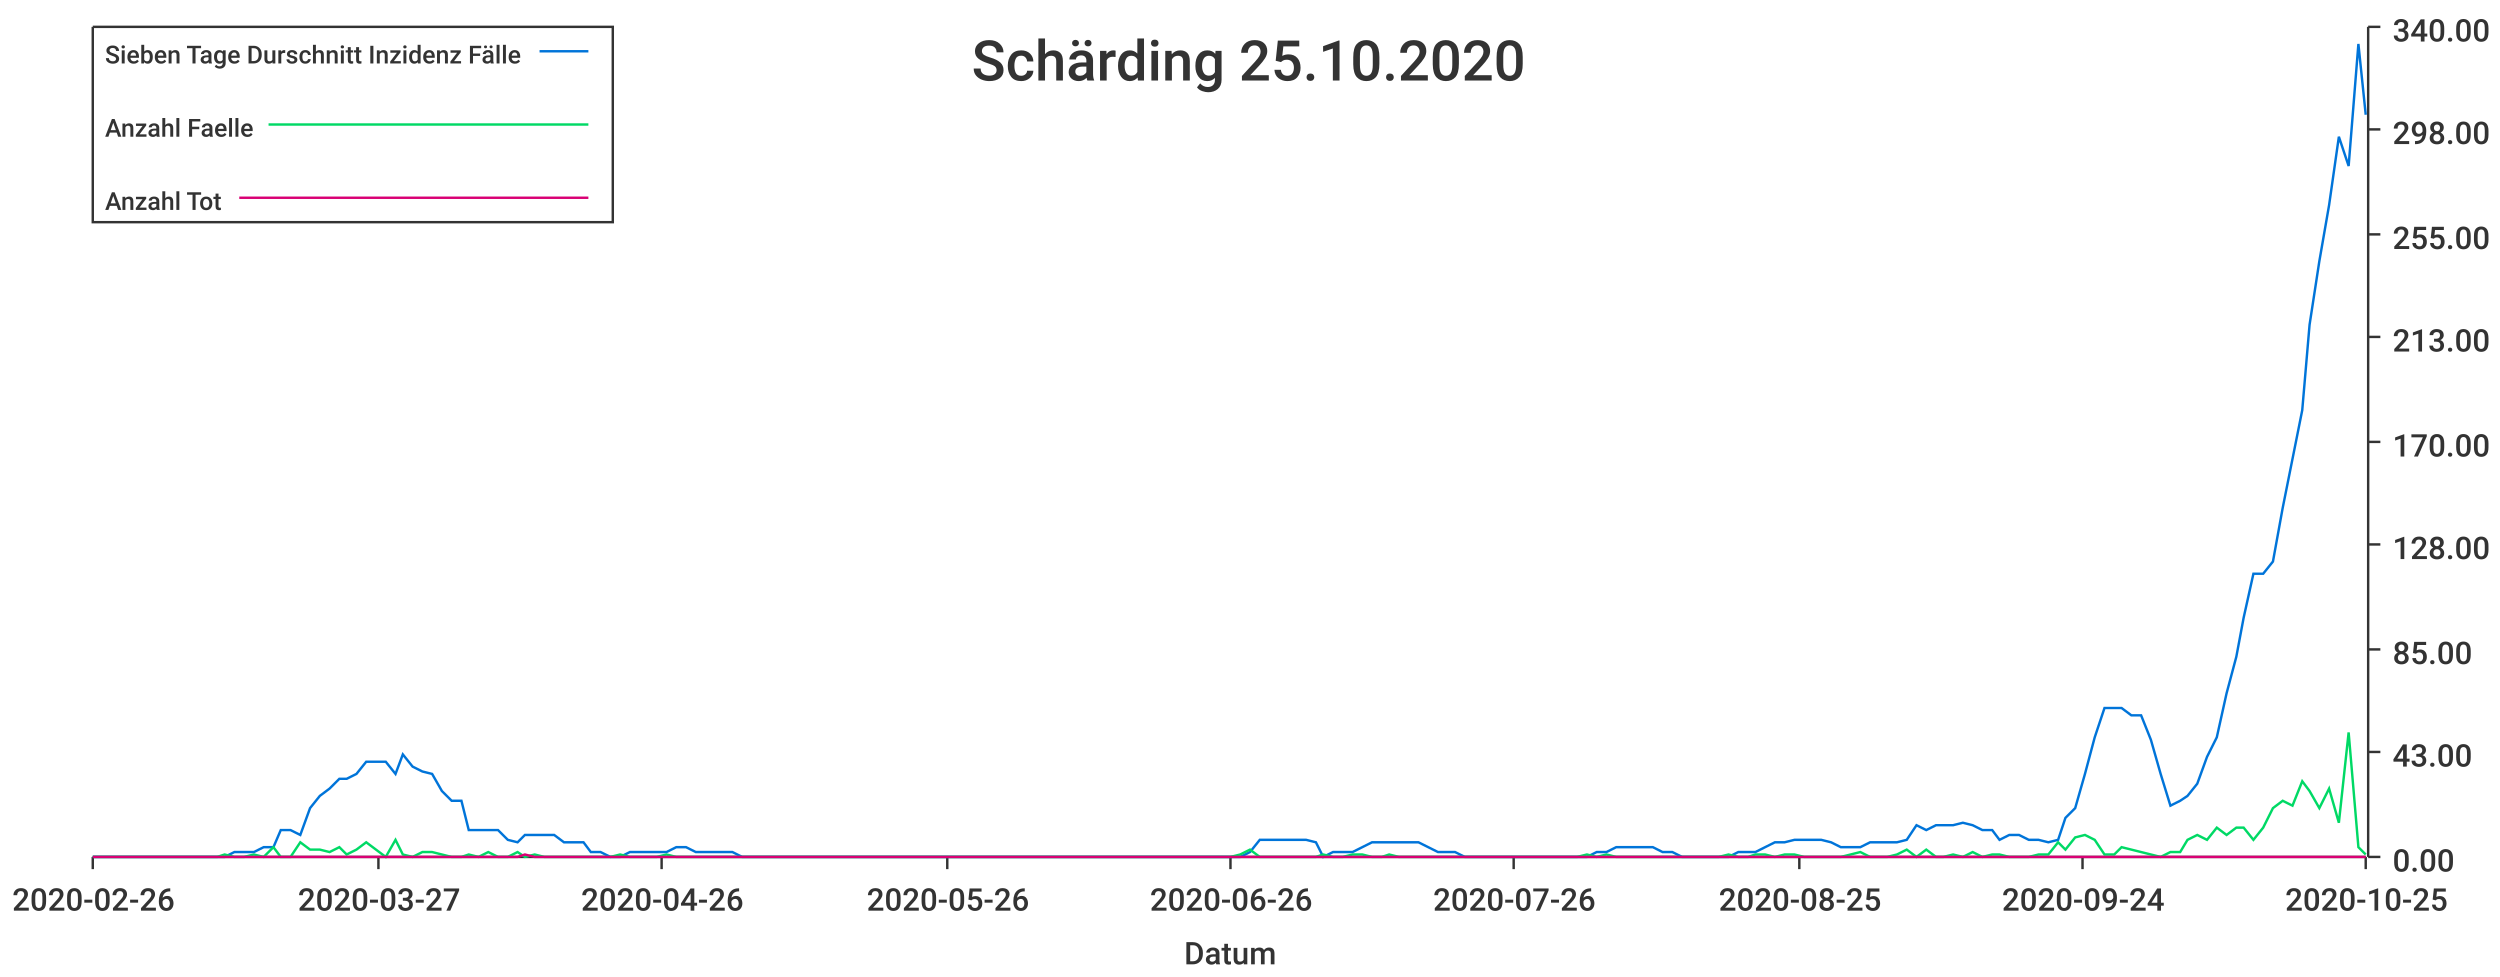
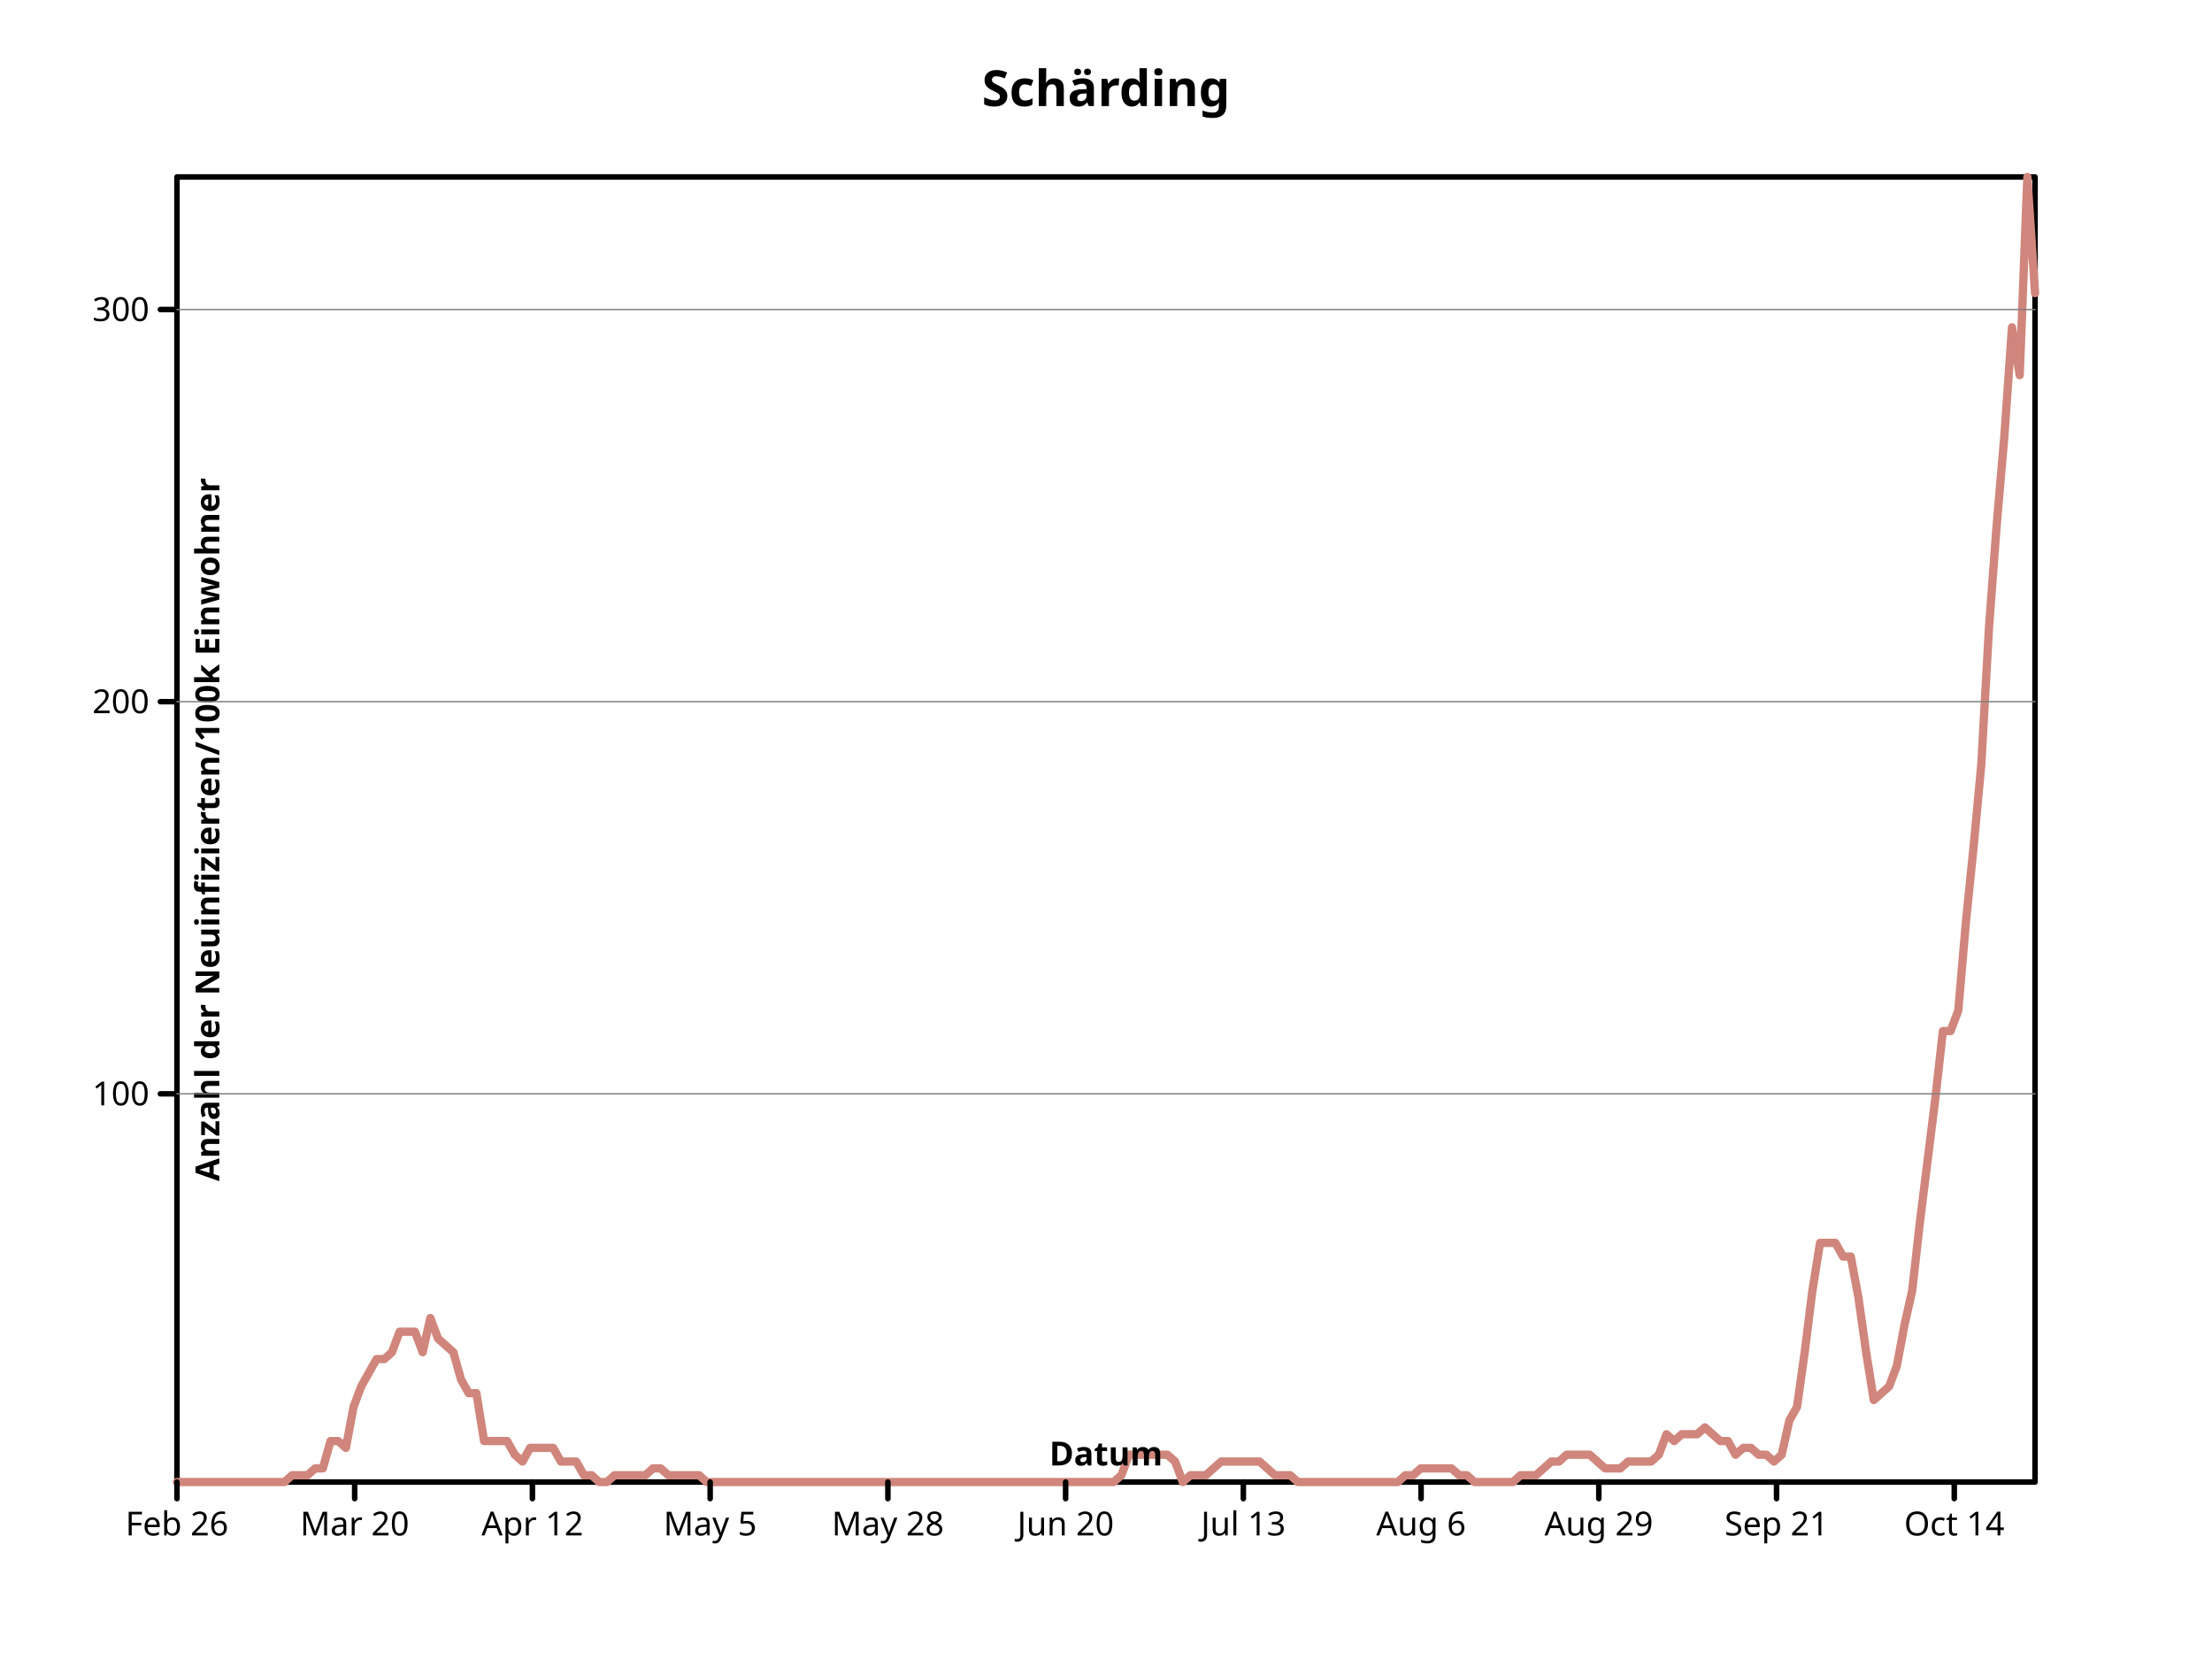
- <svg xmlns="http://www.w3.org/2000/svg" width="1024" height="400">\n<path d="M 0 0 L 1024 0 L 1024 400 L 0 400 L 0 0" style="stroke-width:0;stroke:rgba(255,255,255,1.0);fill:rgba(255,255,255,1.0)" />
-   <path d="M 38 11 L 969 11 L 969 351 L 38 351 L 38 11" style="stroke-width:0;stroke:rgba(255,255,255,1.0);fill:rgba(255,255,255,1.0)" />
-   <path d="M 38 351 L 969 351" style="stroke-width:1;stroke:rgba(51,51,51,1.0);fill:none" />
-   <path d="M 38 351 L 38 356" style="stroke-width:1;stroke:rgba(51,51,51,1.0);fill:none" />
-   <text x="5" y="373" style="stroke-width:0;stroke:none;fill:rgba(51,51,51,1.0);font-size:12.8px;font-family:'Roboto Medium',sans-serif">2020-02-26</text>
-   <path d="M 155 351 L 155 356" style="stroke-width:1;stroke:rgba(51,51,51,1.0);fill:none" />
-   <text x="122" y="373" style="stroke-width:0;stroke:none;fill:rgba(51,51,51,1.0);font-size:12.8px;font-family:'Roboto Medium',sans-serif">2020-03-27</text>
-   <path d="M 271 351 L 271 356" style="stroke-width:1;stroke:rgba(51,51,51,1.0);fill:none" />
-   <text x="238" y="373" style="stroke-width:0;stroke:none;fill:rgba(51,51,51,1.0);font-size:12.8px;font-family:'Roboto Medium',sans-serif">2020-04-26</text>
-   <path d="M 388 351 L 388 356" style="stroke-width:1;stroke:rgba(51,51,51,1.0);fill:none" />
-   <text x="355" y="373" style="stroke-width:0;stroke:none;fill:rgba(51,51,51,1.0);font-size:12.8px;font-family:'Roboto Medium',sans-serif">2020-05-26</text>
-   <path d="M 504 351 L 504 356" style="stroke-width:1;stroke:rgba(51,51,51,1.0);fill:none" />
-   <text x="471" y="373" style="stroke-width:0;stroke:none;fill:rgba(51,51,51,1.0);font-size:12.8px;font-family:'Roboto Medium',sans-serif">2020-06-26</text>
-   <path d="M 620 351 L 620 356" style="stroke-width:1;stroke:rgba(51,51,51,1.0);fill:none" />
-   <text x="587" y="373" style="stroke-width:0;stroke:none;fill:rgba(51,51,51,1.0);font-size:12.8px;font-family:'Roboto Medium',sans-serif">2020-07-26</text>
-   <path d="M 737 351 L 737 356" style="stroke-width:1;stroke:rgba(51,51,51,1.0);fill:none" />
-   <text x="704" y="373" style="stroke-width:0;stroke:none;fill:rgba(51,51,51,1.0);font-size:12.8px;font-family:'Roboto Medium',sans-serif">2020-08-25</text>
-   <path d="M 853 351 L 853 356" style="stroke-width:1;stroke:rgba(51,51,51,1.0);fill:none" />
-   <text x="820" y="373" style="stroke-width:0;stroke:none;fill:rgba(51,51,51,1.0);font-size:12.8px;font-family:'Roboto Medium',sans-serif">2020-09-24</text>
-   <path d="M 969 351 L 969 356" style="stroke-width:1;stroke:rgba(51,51,51,1.0);fill:none" />
-   <text x="936" y="373" style="stroke-width:0;stroke:none;fill:rgba(51,51,51,1.0);font-size:12.8px;font-family:'Roboto Medium',sans-serif">2020-10-25</text>
-   <text x="485" y="395" style="stroke-width:0;stroke:none;fill:rgba(51,51,51,1.0);font-size:12.8px;font-family:'Roboto Medium',sans-serif">Datum</text>
-   <path d="M 970 351 L 970 11" style="stroke-width:1;stroke:rgba(51,51,51,1.0);fill:none" />
-   <path d="M 970 351 L 975 351" style="stroke-width:1;stroke:rgba(51,51,51,1.0);fill:none" />
-   <text x="980" y="357" style="stroke-width:0;stroke:none;fill:rgba(51,51,51,1.0);font-size:12.8px;font-family:'Roboto Medium',sans-serif">0.00</text>
-   <path d="M 970 308 L 975 308" style="stroke-width:1;stroke:rgba(51,51,51,1.0);fill:none" />
-   <text x="980" y="314" style="stroke-width:0;stroke:none;fill:rgba(51,51,51,1.0);font-size:12.8px;font-family:'Roboto Medium',sans-serif">43.00</text>
-   <path d="M 970 266 L 975 266" style="stroke-width:1;stroke:rgba(51,51,51,1.0);fill:none" />
-   <text x="980" y="272" style="stroke-width:0;stroke:none;fill:rgba(51,51,51,1.0);font-size:12.8px;font-family:'Roboto Medium',sans-serif">85.00</text>
-   <path d="M 970 223 L 975 223" style="stroke-width:1;stroke:rgba(51,51,51,1.0);fill:none" />
-   <text x="980" y="229" style="stroke-width:0;stroke:none;fill:rgba(51,51,51,1.0);font-size:12.8px;font-family:'Roboto Medium',sans-serif">128.00</text>
-   <path d="M 970 181 L 975 181" style="stroke-width:1;stroke:rgba(51,51,51,1.0);fill:none" />
-   <text x="980" y="187" style="stroke-width:0;stroke:none;fill:rgba(51,51,51,1.0);font-size:12.8px;font-family:'Roboto Medium',sans-serif">170.00</text>
-   <path d="M 970 138 L 975 138" style="stroke-width:1;stroke:rgba(51,51,51,1.0);fill:none" />
-   <text x="980" y="144" style="stroke-width:0;stroke:none;fill:rgba(51,51,51,1.0);font-size:12.8px;font-family:'Roboto Medium',sans-serif">213.00</text>
-   <path d="M 970 96 L 975 96" style="stroke-width:1;stroke:rgba(51,51,51,1.0);fill:none" />
-   <text x="980" y="102" style="stroke-width:0;stroke:none;fill:rgba(51,51,51,1.0);font-size:12.8px;font-family:'Roboto Medium',sans-serif">255.00</text>
-   <path d="M 970 53 L 975 53" style="stroke-width:1;stroke:rgba(51,51,51,1.0);fill:none" />
-   <text x="980" y="59" style="stroke-width:0;stroke:none;fill:rgba(51,51,51,1.0);font-size:12.8px;font-family:'Roboto Medium',sans-serif">298.00</text>
-   <path d="M 970 11 L 975 11" style="stroke-width:1;stroke:rgba(51,51,51,1.0);fill:none" />
-   <text x="980" y="17" style="stroke-width:0;stroke:none;fill:rgba(51,51,51,1.0);font-size:12.8px;font-family:'Roboto Medium',sans-serif">340.00</text>
-   <path d="M 38 351 L 42 351 L 46 351 L 50 351 L 54 351 L 58 351 L 62 351 L 65 351 L 69 351 L 73 351 L 77 351 L 81 351 L 85 351 L 89 351 L 92 351 L 96 349 L 100 349 L 104 349 L 108 347 L 112 347 L 115 340 L 119 340 L 123 342 L 127 331 L 131 326 L 135 323 L 139 319 L 142 319 L 146 317 L 150 312 L 154 312 L 158 312 L 162 317 L 165 309 L 169 314 L 173 316 L 177 317 L 181 324 L 185 328 L 189 328 L 192 340 L 196 340 L 200 340 L 204 340 L 208 344 L 212 345 L 215 342 L 219 342 L 223 342 L 227 342 L 231 345 L 235 345 L 239 345 L 242 349 L 246 349 L 250 351 L 254 351 L 258 349 L 262 349 L 265 349 L 269 349 L 273 349 L 277 347 L 281 347 L 285 349 L 289 349 L 292 349 L 296 349 L 300 349 L 304 351 L 308 351 L 312 351 L 315 351 L 319 351 L 323 351 L 327 351 L 331 351 L 335 351 L 339 351 L 342 351 L 346 351 L 350 351 L 354 351 L 358 351 L 362 351 L 366 351 L 369 351 L 373 351 L 377 351 L 381 351 L 385 351 L 389 351 L 392 351 L 396 351 L 400 351 L 404 351 L 408 351 L 412 351 L 416 351 L 419 351 L 423 351 L 427 351 L 431 351 L 435 351 L 439 351 L 442 351 L 446 351 L 450 351 L 454 351 L 458 351 L 462 351 L 466 351 L 469 351 L 473 351 L 477 351 L 481 351 L 485 351 L 489 351 L 492 351 L 496 351 L 500 351 L 504 351 L 508 351 L 512 349 L 516 344 L 519 344 L 523 344 L 527 344 L 531 344 L 535 344 L 539 345 L 542 351 L 546 349 L 550 349 L 554 349 L 558 347 L 562 345 L 566 345 L 569 345 L 573 345 L 577 345 L 581 345 L 585 347 L 589 349 L 592 349 L 596 349 L 600 351 L 604 351 L 608 351 L 612 351 L 616 351 L 619 351 L 623 351 L 627 351 L 631 351 L 635 351 L 639 351 L 642 351 L 646 351 L 650 351 L 654 349 L 658 349 L 662 347 L 666 347 L 669 347 L 673 347 L 677 347 L 681 349 L 685 349 L 689 351 L 693 351 L 696 351 L 700 351 L 704 351 L 708 351 L 712 349 L 716 349 L 719 349 L 723 347 L 727 345 L 731 345 L 735 344 L 739 344 L 743 344 L 746 344 L 750 345 L 754 347 L 758 347 L 762 347 L 766 345 L 769 345 L 773 345 L 777 345 L 781 344 L 785 338 L 789 340 L 793 338 L 796 338 L 800 338 L 804 337 L 808 338 L 812 340 L 816 340 L 819 344 L 823 342 L 827 342 L 831 344 L 835 344 L 839 345 L 843 344 L 846 335 L 850 331 L 854 317 L 858 302 L 862 290 L 866 290 L 869 290 L 873 293 L 877 293 L 881 303 L 885 317 L 889 330 L 893 328 L 896 326 L 900 321 L 904 310 L 908 302 L 912 284 L 916 269 L 919 253 L 923 235 L 927 235 L 931 230 L 935 208 L 939 188 L 943 168 L 946 133 L 950 107 L 954 84 L 958 56 L 962 68 L 966 18 L 969 47" style="stroke-width:1;stroke:rgba(0,116,217,1.0);fill:none" />
-   <path d="M 38 351 L 42 351 L 46 351 L 50 351 L 54 351 L 58 351 L 62 351 L 65 351 L 69 351 L 73 351 L 77 351 L 81 351 L 85 351 L 89 351 L 92 350 L 96 351 L 100 351 L 104 350 L 108 351 L 112 347 L 115 351 L 119 351 L 123 345 L 127 348 L 131 348 L 135 349 L 139 347 L 142 350 L 146 348 L 150 345 L 154 348 L 158 351 L 162 344 L 165 350 L 169 351 L 173 349 L 177 349 L 181 350 L 185 351 L 189 351 L 192 350 L 196 351 L 200 349 L 204 351 L 208 351 L 212 349 L 215 351 L 219 350 L 223 351 L 227 351 L 231 351 L 235 351 L 239 351 L 242 351 L 246 351 L 250 351 L 254 350 L 258 351 L 262 351 L 265 351 L 269 351 L 273 350 L 277 351 L 281 351 L 285 351 L 289 351 L 292 351 L 296 351 L 300 351 L 304 351 L 308 351 L 312 351 L 315 351 L 319 351 L 323 351 L 327 351 L 331 351 L 335 351 L 339 351 L 342 351 L 346 351 L 350 351 L 354 351 L 358 351 L 362 351 L 366 351 L 369 351 L 373 351 L 377 351 L 381 351 L 385 351 L 389 351 L 392 351 L 396 351 L 400 351 L 404 351 L 408 351 L 412 351 L 416 351 L 419 351 L 423 351 L 427 351 L 431 351 L 435 351 L 439 351 L 442 351 L 446 351 L 450 351 L 454 351 L 458 351 L 462 351 L 466 351 L 469 351 L 473 351 L 477 351 L 481 351 L 485 351 L 489 351 L 492 351 L 496 351 L 500 351 L 504 351 L 508 350 L 512 348 L 516 351 L 519 351 L 523 351 L 527 351 L 531 351 L 535 351 L 539 351 L 542 350 L 546 351 L 550 351 L 554 350 L 558 350 L 562 351 L 566 351 L 569 350 L 573 351 L 577 351 L 581 351 L 585 351 L 589 351 L 592 351 L 596 351 L 600 351 L 604 351 L 608 351 L 612 351 L 616 351 L 619 351 L 623 351 L 627 351 L 631 351 L 635 351 L 639 351 L 642 351 L 646 351 L 650 350 L 654 351 L 658 350 L 662 351 L 666 351 L 669 351 L 673 351 L 677 351 L 681 351 L 685 351 L 689 351 L 693 351 L 696 351 L 700 351 L 704 351 L 708 350 L 712 351 L 716 351 L 719 350 L 723 350 L 727 351 L 731 350 L 735 350 L 739 351 L 743 351 L 746 351 L 750 351 L 754 351 L 758 350 L 762 349 L 766 351 L 769 351 L 773 351 L 777 350 L 781 348 L 785 351 L 789 348 L 793 351 L 796 351 L 800 350 L 804 351 L 808 349 L 812 351 L 816 350 L 819 350 L 823 351 L 827 351 L 831 351 L 835 350 L 839 350 L 843 345 L 846 348 L 850 343 L 854 342 L 858 344 L 862 350 L 866 350 L 869 347 L 873 348 L 877 349 L 881 350 L 885 351 L 889 349 L 893 349 L 896 344 L 900 342 L 904 344 L 908 339 L 912 342 L 916 339 L 919 339 L 923 344 L 927 339 L 931 331 L 935 328 L 939 330 L 943 320 L 946 324 L 950 331 L 954 323 L 958 337 L 962 300 L 966 347 L 969 350" style="stroke-width:1;stroke:rgba(0,217,101,1.0);fill:none" />
-   <path d="M 38 351 L 42 351 L 46 351 L 50 351 L 54 351 L 58 351 L 62 351 L 65 351 L 69 351 L 73 351 L 77 351 L 81 351 L 85 351 L 89 351 L 92 351 L 96 351 L 100 351 L 104 351 L 108 351 L 112 351 L 115 351 L 119 351 L 123 351 L 127 351 L 131 351 L 135 351 L 139 351 L 142 351 L 146 351 L 150 351 L 154 351 L 158 351 L 162 351 L 165 351 L 169 351 L 173 351 L 177 351 L 181 351 L 185 351 L 189 351 L 192 351 L 196 351 L 200 351 L 204 351 L 208 351 L 212 351 L 215 350 L 219 351 L 223 351 L 227 351 L 231 351 L 235 351 L 239 351 L 242 351 L 246 351 L 250 351 L 254 351 L 258 351 L 262 351 L 265 351 L 269 351 L 273 351 L 277 351 L 281 351 L 285 351 L 289 351 L 292 351 L 296 351 L 300 351 L 304 351 L 308 351 L 312 351 L 315 351 L 319 351 L 323 351 L 327 351 L 331 351 L 335 351 L 339 351 L 342 351 L 346 351 L 350 351 L 354 351 L 358 351 L 362 351 L 366 351 L 369 351 L 373 351 L 377 351 L 381 351 L 385 351 L 389 351 L 392 351 L 396 351 L 400 351 L 404 351 L 408 351 L 412 351 L 416 351 L 419 351 L 423 351 L 427 351 L 431 351 L 435 351 L 439 351 L 442 351 L 446 351 L 450 351 L 454 351 L 458 351 L 462 351 L 466 351 L 469 351 L 473 351 L 477 351 L 481 351 L 485 351 L 489 351 L 492 351 L 496 351 L 500 351 L 504 351 L 508 351 L 512 351 L 516 351 L 519 351 L 523 351 L 527 351 L 531 351 L 535 351 L 539 351 L 542 351 L 546 351 L 550 351 L 554 351 L 558 351 L 562 351 L 566 351 L 569 351 L 573 351 L 577 351 L 581 351 L 585 351 L 589 351 L 592 351 L 596 351 L 600 351 L 604 351 L 608 351 L 612 351 L 616 351 L 619 351 L 623 351 L 627 351 L 631 351 L 635 351 L 639 351 L 642 351 L 646 351 L 650 351 L 654 351 L 658 351 L 662 351 L 666 351 L 669 351 L 673 351 L 677 351 L 681 351 L 685 351 L 689 351 L 693 351 L 696 351 L 700 351 L 704 351 L 708 351 L 712 351 L 716 351 L 719 351 L 723 351 L 727 351 L 731 351 L 735 351 L 739 351 L 743 351 L 746 351 L 750 351 L 754 351 L 758 351 L 762 351 L 766 351 L 769 351 L 773 351 L 777 351 L 781 351 L 785 351 L 789 351 L 793 351 L 796 351 L 800 351 L 804 351 L 808 351 L 812 351 L 816 351 L 819 351 L 823 351 L 827 351 L 831 351 L 835 351 L 839 351 L 843 351 L 846 351 L 850 351 L 854 351 L 858 351 L 862 351 L 866 351 L 869 351 L 873 351 L 877 351 L 881 351 L 885 351 L 889 351 L 893 351 L 896 351 L 900 351 L 904 351 L 908 351 L 912 351 L 916 351 L 919 351 L 923 351 L 927 351 L 931 351 L 935 351 L 939 351 L 943 351 L 946 351 L 950 351 L 954 351 L 958 351 L 962 351 L 966 351 L 969 351" style="stroke-width:1;stroke:rgba(217,0,116,1.0);fill:none" />
-   <text x="398" y="33" style="stroke-width:0;stroke:none;fill:rgba(51,51,51,1.0);font-size:23.0px;font-family:'Roboto Medium',sans-serif">Schärding 25.10.2020</text>
-   <path d="M 38 11 L 251 11 L 251 91 L 38 91 L 38 11" style="stroke-width:1;stroke:rgba(51,51,51,1.0);fill:rgba(255,255,255,1.0)" />
-   <text x="43" y="26" style="stroke-width:0;stroke:none;fill:rgba(51,51,51,1.0);font-size:10.2px;font-family:'Roboto Medium',sans-serif">Sieben Tage Durschnitt Inzidenz Fälle</text>
-   <path d="M 221 21 L 241 21" style="stroke-width:1;stroke:rgba(0,116,217,1.0);fill:none" />
-   <text x="43" y="56" style="stroke-width:0;stroke:none;fill:rgba(51,51,51,1.0);font-size:10.2px;font-family:'Roboto Medium',sans-serif">Anzahl Faelle</text>
-   <path d="M 110 51 L 241 51" style="stroke-width:1;stroke:rgba(0,217,101,1.0);fill:none" />
-   <text x="43" y="86" style="stroke-width:0;stroke:none;fill:rgba(51,51,51,1.0);font-size:10.2px;font-family:'Roboto Medium',sans-serif">Anzahl Tot</text>
-   <path d="M 98 81 L 241 81" style="stroke-width:1;stroke:rgba(217,0,116,1.0);fill:none" />
+ <svg xmlns="http://www.w3.org/2000/svg" preserveAspectRatio="xMidYMid meet" width="800" height="600" viewbox="0 0 800 600">
+   <defs>
+     <marker markerWidth="2%" markerHeight="2%" id="circle" viewBox="0 0 10 10 " refX="5" refY="5" markerUnits="userSpaceOnUse">
+       <circle fill="none" stroke="black" cx="5" cy="5" r="3" />
+     </marker>
+     <marker viewBox="0 0 10 10 " refX="5" refY="5" markerUnits="userSpaceOnUse" markerWidth="2%" markerHeight="2%" id="filled-circle">
+       <circle cy="5" r="3" fill="black" stroke="none" cx="5" />
+     </marker>
+     <marker refX="5" refY="5" markerUnits="userSpaceOnUse" markerWidth="2%" markerHeight="2%" id="square" viewBox="0 0 10 10 ">
+       <rect fill="none" stroke="black" x="2" y="2" width="6" height="6" />
+     </marker>
+     <marker refX="5" refY="5" markerUnits="userSpaceOnUse" markerWidth="2%" markerHeight="2%" id="filled-square" viewBox="0 0 10 10 ">
+       <rect x="2" y="2" width="6" height="6" fill="black" stroke="none" />
+     </marker>
+   </defs>
+   <g stroke-width="2px" stroke-linecap="round" stroke-linejoin="round" fill="none" stroke="black">
+     <rect y="64" width="672" height="472" vector-effect="non-scaling-stroke" x="64" />
+     <g dominant-baseline="middle" fill="black" font-size="18px" text-anchor="middle" font-family="sans-serif" font-style="normal" font-weight="bold">
+       <text vector-effect="non-scaling-stroke" x="400" y="32" dominant-baseline="middle" stroke="none">Schärding</text>
+     </g>
+     <g font-weight="bold" stroke-linecap="round" fill="none" stroke-width="3px" stroke-linejoin="round" transform="translate(64 536 )scale(1 -1 )" stroke="hsl(7, 47%, 65%)" font-family="sans-serif" font-style="normal" text-anchor="middle" dominant-baseline="middle" font-size="18px">
+       <path vector-effect="non-scaling-stroke" d="M0,0 L2.776860e+00,0 L5.553719e+00,0 L8.330579e+00,0 L1.110744e+01,0 L1.388430e+01,0 L1.666116e+01,0 L1.943802e+01,0 L2.221488e+01,0 L2.499174e+01,0 L2.776860e+01,0 L3.054545e+01,0 L3.332231e+01,0 L3.609917e+01,0 L3.887603e+01,0 L4.165289e+01,2.471203e+00 L4.442975e+01,2.471203e+00 L4.720661e+01,2.471203e+00 L4.998347e+01,4.942408e+00 L5.276033e+01,4.942408e+00 L5.553719e+01,1.482722e+01 L5.831405e+01,1.482722e+01 L6.109091e+01,1.235602e+01 L6.386777e+01,2.718325e+01 L6.664463e+01,3.459686e+01 L6.942149e+01,3.953926e+01 L7.219835e+01,4.448167e+01 L7.497521e+01,4.448167e+01 L7.775207e+01,4.695288e+01 L8.052893e+01,5.436650e+01 L8.330579e+01,5.436650e+01 L8.608264e+01,5.436650e+01 L8.885950e+01,4.695288e+01 L9.163636e+01,5.930891e+01 L9.441322e+01,5.189528e+01 L9.719008e+01,4.942408e+01 L9.996694e+01,4.695288e+01 L1.027438e+02,3.706806e+01 L1.055207e+02,3.212566e+01 L1.082975e+02,3.212566e+01 L1.110744e+02,1.482722e+01 L1.138512e+02,1.482722e+01 L1.166281e+02,1.482722e+01 L1.194050e+02,1.482722e+01 L1.221818e+02,9.884817e+00 L1.249587e+02,7.413613e+00 L1.277355e+02,1.235602e+01 L1.305124e+02,1.235602e+01 L1.332893e+02,1.235602e+01 L1.360661e+02,1.235602e+01 L1.388430e+02,7.413613e+00 L1.416198e+02,7.413613e+00 L1.443967e+02,7.413613e+00 L1.471736e+02,2.471203e+00 L1.499504e+02,2.471203e+00 L1.527273e+02,0 L1.555041e+02,0 L1.582810e+02,2.471203e+00 L1.610579e+02,2.471203e+00 L1.638347e+02,2.471203e+00 L1.666116e+02,2.471203e+00 L1.693884e+02,2.471203e+00 L1.721653e+02,4.942408e+00 L1.749421e+02,4.942408e+00 L1.777190e+02,2.471203e+00 L1.804959e+02,2.471203e+00 L1.832727e+02,2.471203e+00 L1.860496e+02,2.471203e+00 L1.888264e+02,2.471203e+00 L1.916033e+02,0 L1.943802e+02,0 L1.971570e+02,0 L1.999339e+02,0 L2.027107e+02,0 L2.054876e+02,0 L2.082645e+02,0 L2.110413e+02,0 L2.138182e+02,0 L2.165950e+02,0 L2.193719e+02,0 L2.221488e+02,0 L2.249256e+02,0 L2.277025e+02,0 L2.304793e+02,0 L2.332562e+02,0 L2.360331e+02,0 L2.388099e+02,0 L2.415868e+02,0 L2.443636e+02,0 L2.471405e+02,0 L2.499174e+02,0 L2.526942e+02,0 L2.554711e+02,0 L2.582479e+02,0 L2.610248e+02,0 L2.638017e+02,0 L2.665785e+02,0 L2.693554e+02,0 L2.721322e+02,0 L2.749091e+02,0 L2.776860e+02,0 L2.804628e+02,0 L2.832397e+02,0 L2.860165e+02,0 L2.887934e+02,0 L2.915702e+02,0 L2.943471e+02,0 L2.971240e+02,0 L2.999008e+02,0 L3.026777e+02,0 L3.054545e+02,0 L3.082314e+02,0 L3.110083e+02,0 L3.137851e+02,0 L3.165620e+02,0 L3.193388e+02,0 L3.221157e+02,0 L3.248926e+02,0 L3.276694e+02,0 L3.304463e+02,0 L3.332231e+02,0 L336,0 L3.387769e+02,0 L3.415537e+02,2.471203e+00 L3.443306e+02,9.884817e+00 L3.471074e+02,9.884817e+00 L3.498843e+02,9.884817e+00 L3.526612e+02,9.884817e+00 L3.554380e+02,9.884817e+00 L3.582149e+02,9.884817e+00 L3.609917e+02,7.413613e+00 L3.637686e+02,0 L3.665455e+02,2.471203e+00 L3.693223e+02,2.471203e+00 L3.720992e+02,2.471203e+00 L3.748760e+02,4.942408e+00 L3.776529e+02,7.413613e+00 L3.804298e+02,7.413613e+00 L3.832066e+02,7.413613e+00 L3.859835e+02,7.413613e+00 L3.887603e+02,7.413613e+00 L3.915372e+02,7.413613e+00 L3.943140e+02,4.942408e+00 L3.970909e+02,2.471203e+00 L3.998678e+02,2.471203e+00 L4.026446e+02,2.471203e+00 L4.054215e+02,0 L4.081983e+02,0 L4.109752e+02,0 L4.137521e+02,0 L4.165289e+02,0 L4.193058e+02,0 L4.220826e+02,0 L4.248595e+02,0 L4.276364e+02,0 L4.304132e+02,0 L4.331901e+02,0 L4.359669e+02,0 L4.387438e+02,0 L4.415207e+02,0 L4.442975e+02,2.471203e+00 L4.470744e+02,2.471203e+00 L4.498512e+02,4.942408e+00 L4.526281e+02,4.942408e+00 L4.554050e+02,4.942408e+00 L4.581818e+02,4.942408e+00 L4.609587e+02,4.942408e+00 L4.637355e+02,2.471203e+00 L4.665124e+02,2.471203e+00 L4.692893e+02,0 L4.720661e+02,0 L4.748430e+02,0 L4.776198e+02,0 L4.803967e+02,0 L4.831736e+02,0 L4.859504e+02,2.471203e+00 L4.887273e+02,2.471203e+00 L4.915041e+02,2.471203e+00 L4.942810e+02,4.942408e+00 L4.970579e+02,7.413613e+00 L4.998347e+02,7.413613e+00 L5.026116e+02,9.884817e+00 L5.053884e+02,9.884817e+00 L5.081653e+02,9.884817e+00 L5.109421e+02,9.884817e+00 L5.137190e+02,7.413613e+00 L5.164959e+02,4.942408e+00 L5.192727e+02,4.942408e+00 L5.220496e+02,4.942408e+00 L5.248264e+02,7.413613e+00 L5.276033e+02,7.413613e+00 L5.303802e+02,7.413613e+00 L5.331570e+02,7.413613e+00 L5.359339e+02,9.884817e+00 L5.387107e+02,1.729842e+01 L5.414876e+02,1.482722e+01 L5.442645e+02,1.729842e+01 L5.470413e+02,1.729842e+01 L5.498182e+02,1.729842e+01 L5.525950e+02,1.976964e+01 L5.553719e+02,1.729842e+01 L5.581488e+02,1.482722e+01 L5.609256e+02,1.482722e+01 L5.637025e+02,9.884817e+00 L5.664793e+02,1.235602e+01 L5.692562e+02,1.235602e+01 L5.720331e+02,9.884817e+00 L5.748099e+02,9.884817e+00 L5.775868e+02,7.413613e+00 L5.803636e+02,9.884817e+00 L5.831405e+02,2.224084e+01 L5.859174e+02,2.718325e+01 L5.886942e+02,4.695288e+01 L5.914711e+02,6.919372e+01 L5.942479e+02,8.649214e+01 L5.970248e+02,8.649214e+01 L5.998017e+02,8.649214e+01 L6.025785e+02,8.154974e+01 L6.053554e+02,8.154974e+01 L6.081322e+02,6.672251e+01 L6.109091e+02,4.695288e+01 L6.136860e+02,2.965445e+01 L6.164628e+02,3.212566e+01 L6.192397e+02,3.459686e+01 L6.220165e+02,4.201047e+01 L6.247934e+02,5.683770e+01 L6.275702e+02,6.919372e+01 L6.303471e+02,9.390575e+01 L6.331240e+02,1.161466e+02 L6.359008e+02,1.383874e+02 L6.386777e+02,1.630995e+02 L6.414545e+02,1.630995e+02 L6.442314e+02,1.705131e+02 L6.470083e+02,2.026387e+02 L6.497851e+02,2.298220e+02 L6.525620e+02,2.594764e+02 L6.553388e+02,3.089005e+02 L6.581157e+02,3.459686e+02 L6.608926e+02,3.780942e+02 L6.636694e+02,4.176336e+02 L6.664463e+02,4.003350e+02 L6.692231e+02,4.720000e+02 L672,4.299895e+02 " />
+     </g>
+     <g font-weight="bold" stroke-linecap="round" text-anchor="middle" dominant-baseline="middle" stroke-linejoin="round" font-style="normal" transform="translate(64 536 )scale(1 -1 )" stroke="black" font-family="sans-serif" font-size="18px" fill="none" stroke-width="2px">
+       <path d="M0,0 L0,-6 M6.427916e+01,0 L6.427916e+01,-6 M1.285583e+02,0 L1.285583e+02,-6 M1.928375e+02,0 L1.928375e+02,-6 M2.571166e+02,0 L2.571166e+02,-6 M3.213958e+02,0 L3.213958e+02,-6 M3.856749e+02,0 L3.856749e+02,-6 M4.499541e+02,0 L4.499541e+02,-6 M5.142332e+02,0 L5.142332e+02,-6 M5.785124e+02,0 L5.785124e+02,-6 M6.427916e+02,0 L6.427916e+02,-6 " vector-effect="non-scaling-stroke" />
+     </g>
+     <g text-anchor="middle" stroke-linecap="round" font-family="sans-serif" font-weight="normal" fill="black" stroke-width="2px" stroke-linejoin="round" font-size="12px" dominant-baseline="hanging" stroke="black" font-style="normal" transform="translate(64 536 )scale(1 1 )">
+       <text dominant-baseline="hanging" stroke="none" vector-effect="non-scaling-stroke" x="0" y="10">Feb 26</text>
+       <text vector-effect="non-scaling-stroke" x="6.427916e+01" y="10" dominant-baseline="hanging" stroke="none">Mar 20</text>
+       <text vector-effect="non-scaling-stroke" x="1.285583e+02" y="10" dominant-baseline="hanging" stroke="none">Apr 12</text>
+       <text vector-effect="non-scaling-stroke" x="1.928375e+02" y="10" dominant-baseline="hanging" stroke="none">May 5</text>
+       <text y="10" dominant-baseline="hanging" stroke="none" vector-effect="non-scaling-stroke" x="2.571166e+02">May 28</text>
+       <text dominant-baseline="hanging" stroke="none" vector-effect="non-scaling-stroke" x="3.213958e+02" y="10">Jun 20</text>
+       <text stroke="none" vector-effect="non-scaling-stroke" x="3.856749e+02" y="10" dominant-baseline="hanging">Jul 13</text>
+       <text y="10" dominant-baseline="hanging" stroke="none" vector-effect="non-scaling-stroke" x="4.499541e+02">Aug 6</text>
+       <text x="5.142332e+02" y="10" dominant-baseline="hanging" stroke="none" vector-effect="non-scaling-stroke">Aug 29</text>
+       <text y="10" dominant-baseline="hanging" stroke="none" vector-effect="non-scaling-stroke" x="5.785124e+02">Sep 21</text>
+       <text vector-effect="non-scaling-stroke" x="6.427916e+02" y="10" dominant-baseline="hanging" stroke="none">Oct 14</text>
+     </g>
+     <g font-weight="bold" transform="translate(64 536 )scale(1 1 )rotate(0 0 0 )" font-size="12px" dominant-baseline="baseline" stroke="black" stroke-linecap="round" font-family="sans-serif" font-style="normal" fill="black" stroke-width="2px" stroke-linejoin="round" text-anchor="middle">
+       <text stroke="none" vector-effect="non-scaling-stroke" x="336" y="-6" dominant-baseline="baseline">Datum</text>
+     </g>
+     <g fill="black" stroke-linejoin="round" font-size="12px" text-anchor="middle" dominant-baseline="baseline" stroke="black" font-style="normal" stroke-width="2px" stroke-linecap="round" font-family="sans-serif" font-weight="bold" transform="translate(64 536 )scale(1 -1 )">
+       <path vector-effect="non-scaling-stroke" d="M0,1.404066e+02 L-6,1.404066e+02 M0,2.822315e+02 L-6,2.822315e+02 M0,4.240564e+02 L-6,4.240564e+02 " />
+     </g>
+     <g font-size="12px" text-anchor="end" stroke-linecap="round" font-style="normal" font-weight="normal" fill="black" stroke-linejoin="round" stroke="black" font-family="sans-serif" transform="translate(64 536 )scale(1 1 )" stroke-width="2px" dominant-baseline="middle">
+       <text x="-10" y="-1.404066e+02" dominant-baseline="middle" stroke="none" vector-effect="non-scaling-stroke">100</text>
+       <text x="-10" y="-2.822315e+02" dominant-baseline="middle" stroke="none" vector-effect="non-scaling-stroke">200</text>
+       <text stroke="none" vector-effect="non-scaling-stroke" x="-10" y="-4.240564e+02" dominant-baseline="middle">300</text>
+     </g>
+     <g font-weight="bold" dominant-baseline="hanging" stroke-linejoin="round" font-size="12px" text-anchor="middle" transform="translate(64 536 )scale(1 1 )rotate(-90 0 0 )" font-family="sans-serif" font-style="normal" stroke-width="2px" stroke="black" stroke-linecap="round" fill="black">
+       <text stroke="none" vector-effect="non-scaling-stroke" x="236" y="6" dominant-baseline="hanging">Anzahl der Neuinfizierten/100k Einwohner</text>
+     </g>
+     <g font-style="normal" font-weight="bold" stroke="gray" stroke-linejoin="round" text-anchor="middle" dominant-baseline="hanging" stroke-width="0.5px" font-family="sans-serif" transform="translate(64 536 )scale(1 -1 )" stroke-linecap="round" font-size="12px" fill="black">
+       <path d="M0,1.404066e+02 L672,1.404066e+02 M0,2.822315e+02 L672,2.822315e+02 M0,4.240564e+02 L672,4.240564e+02 " vector-effect="non-scaling-stroke" />
+     </g>
+   </g>
</svg>
